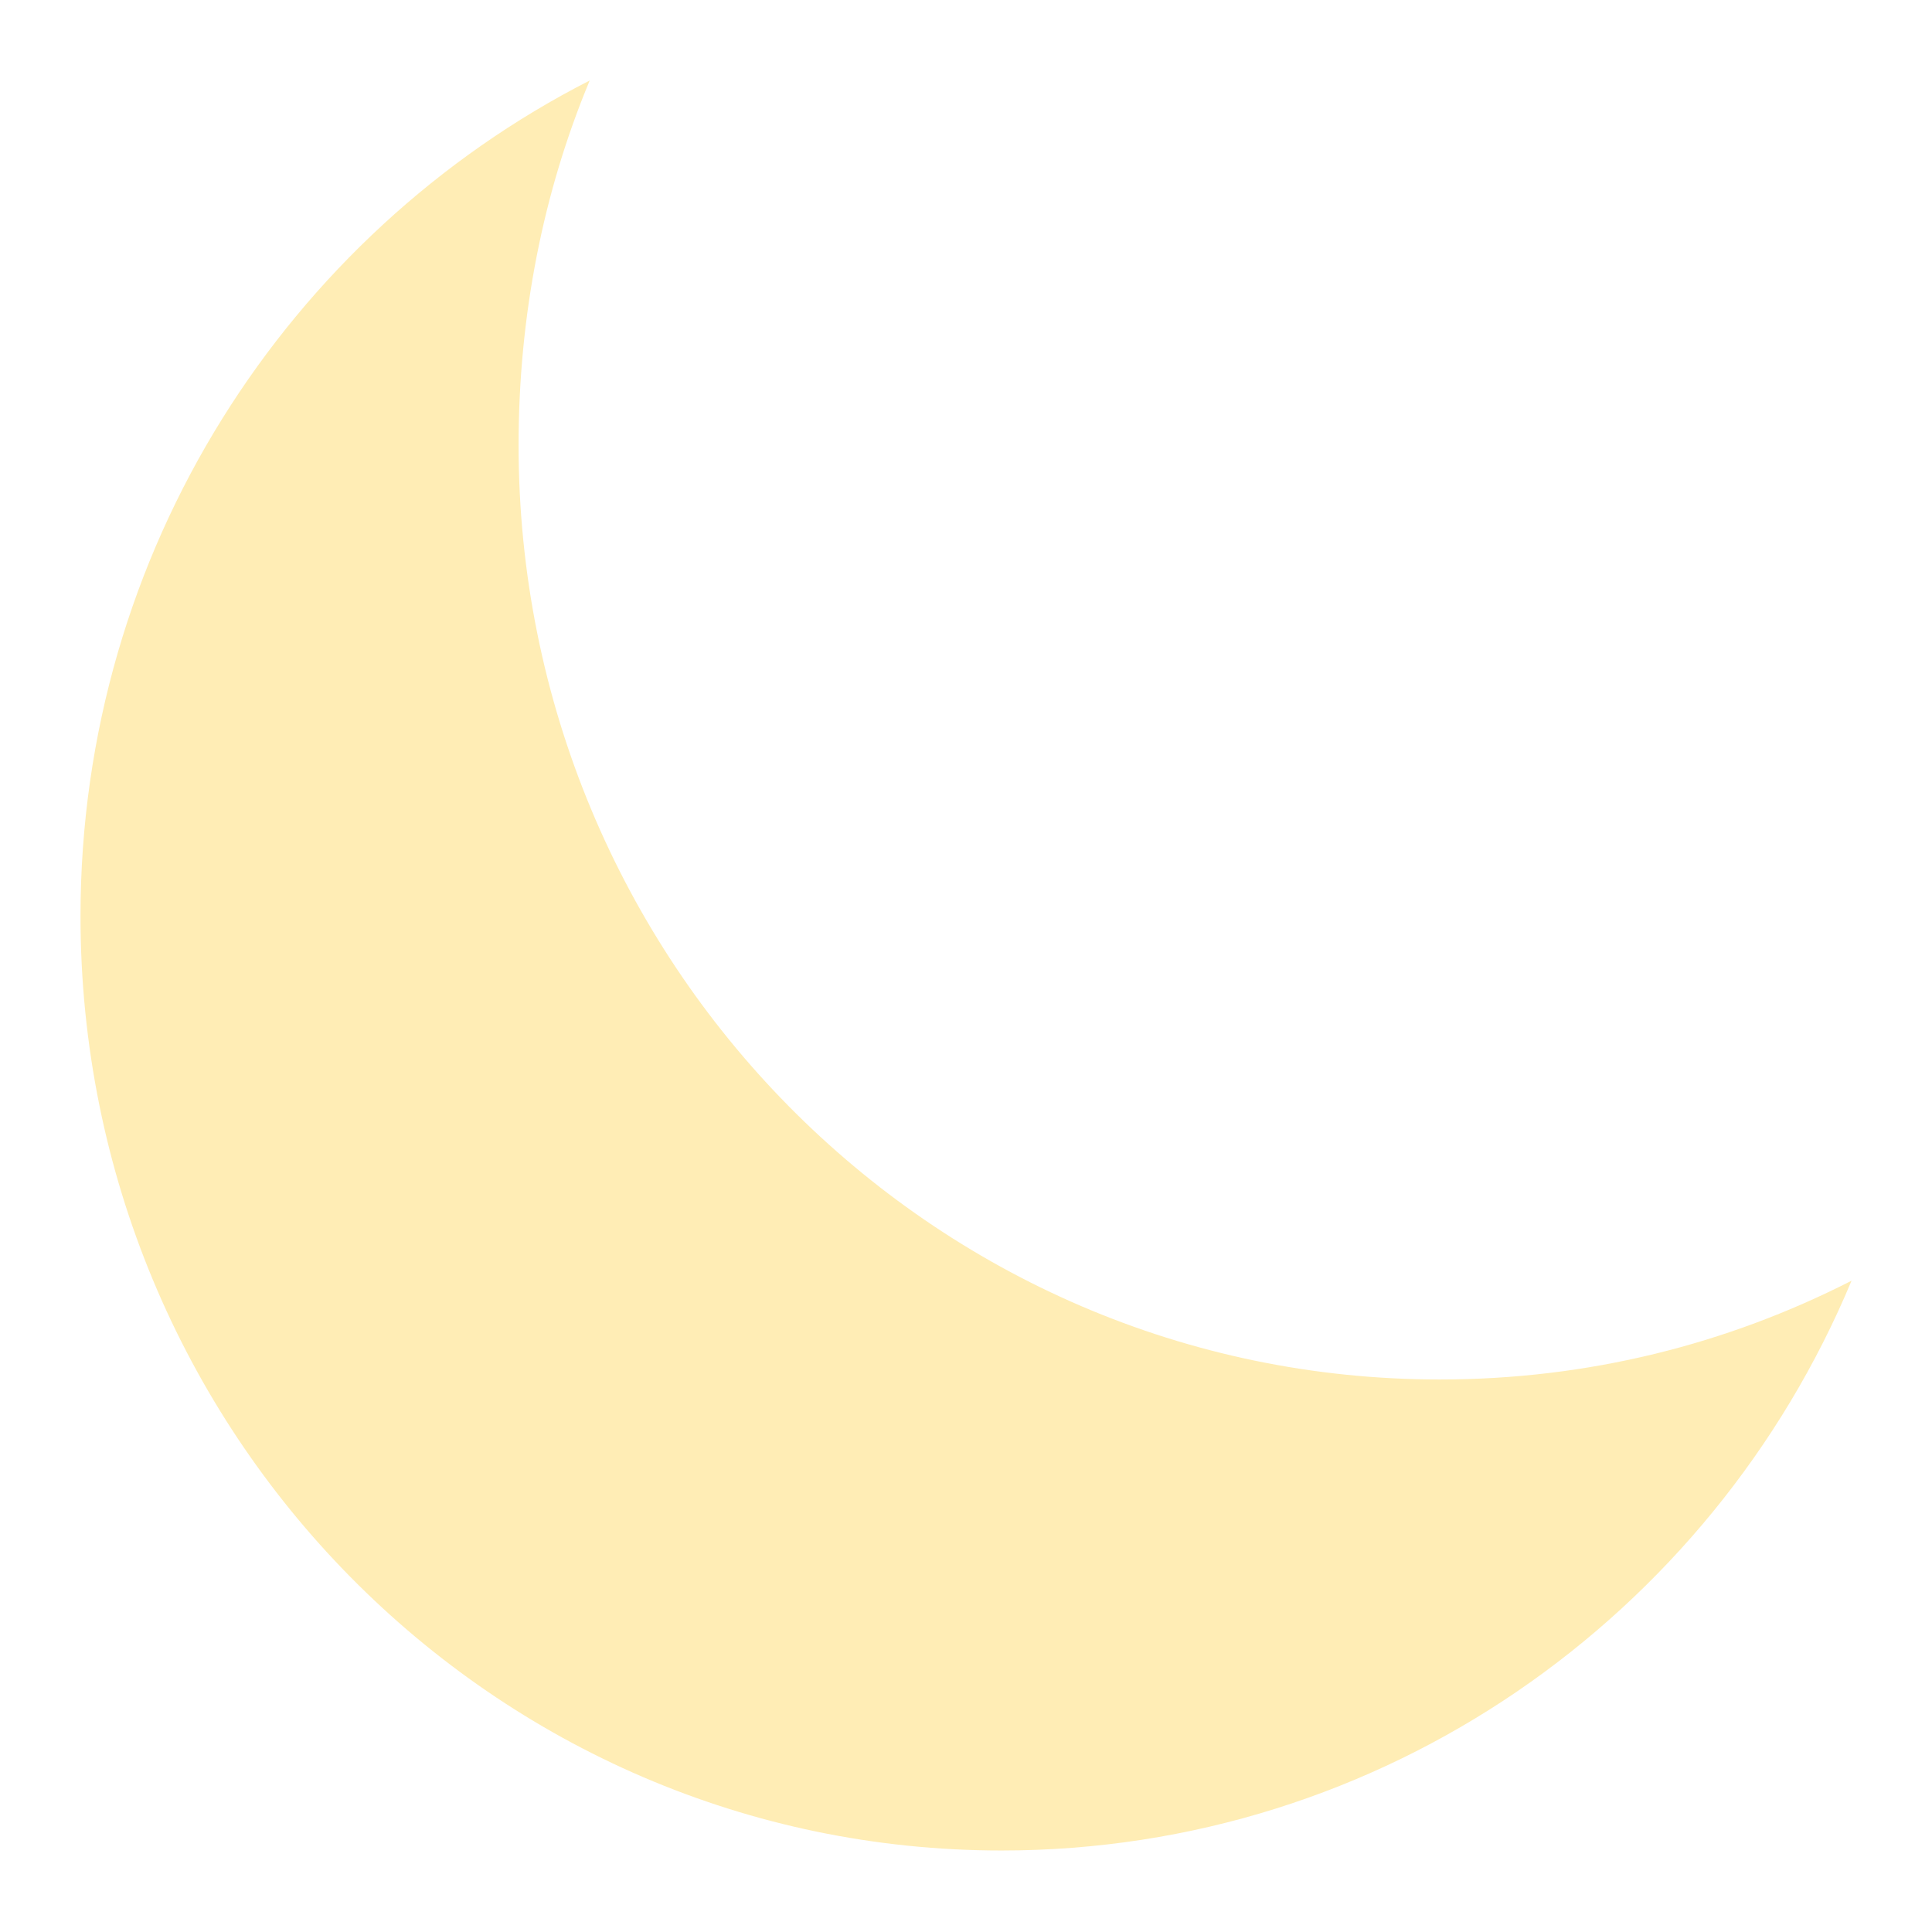
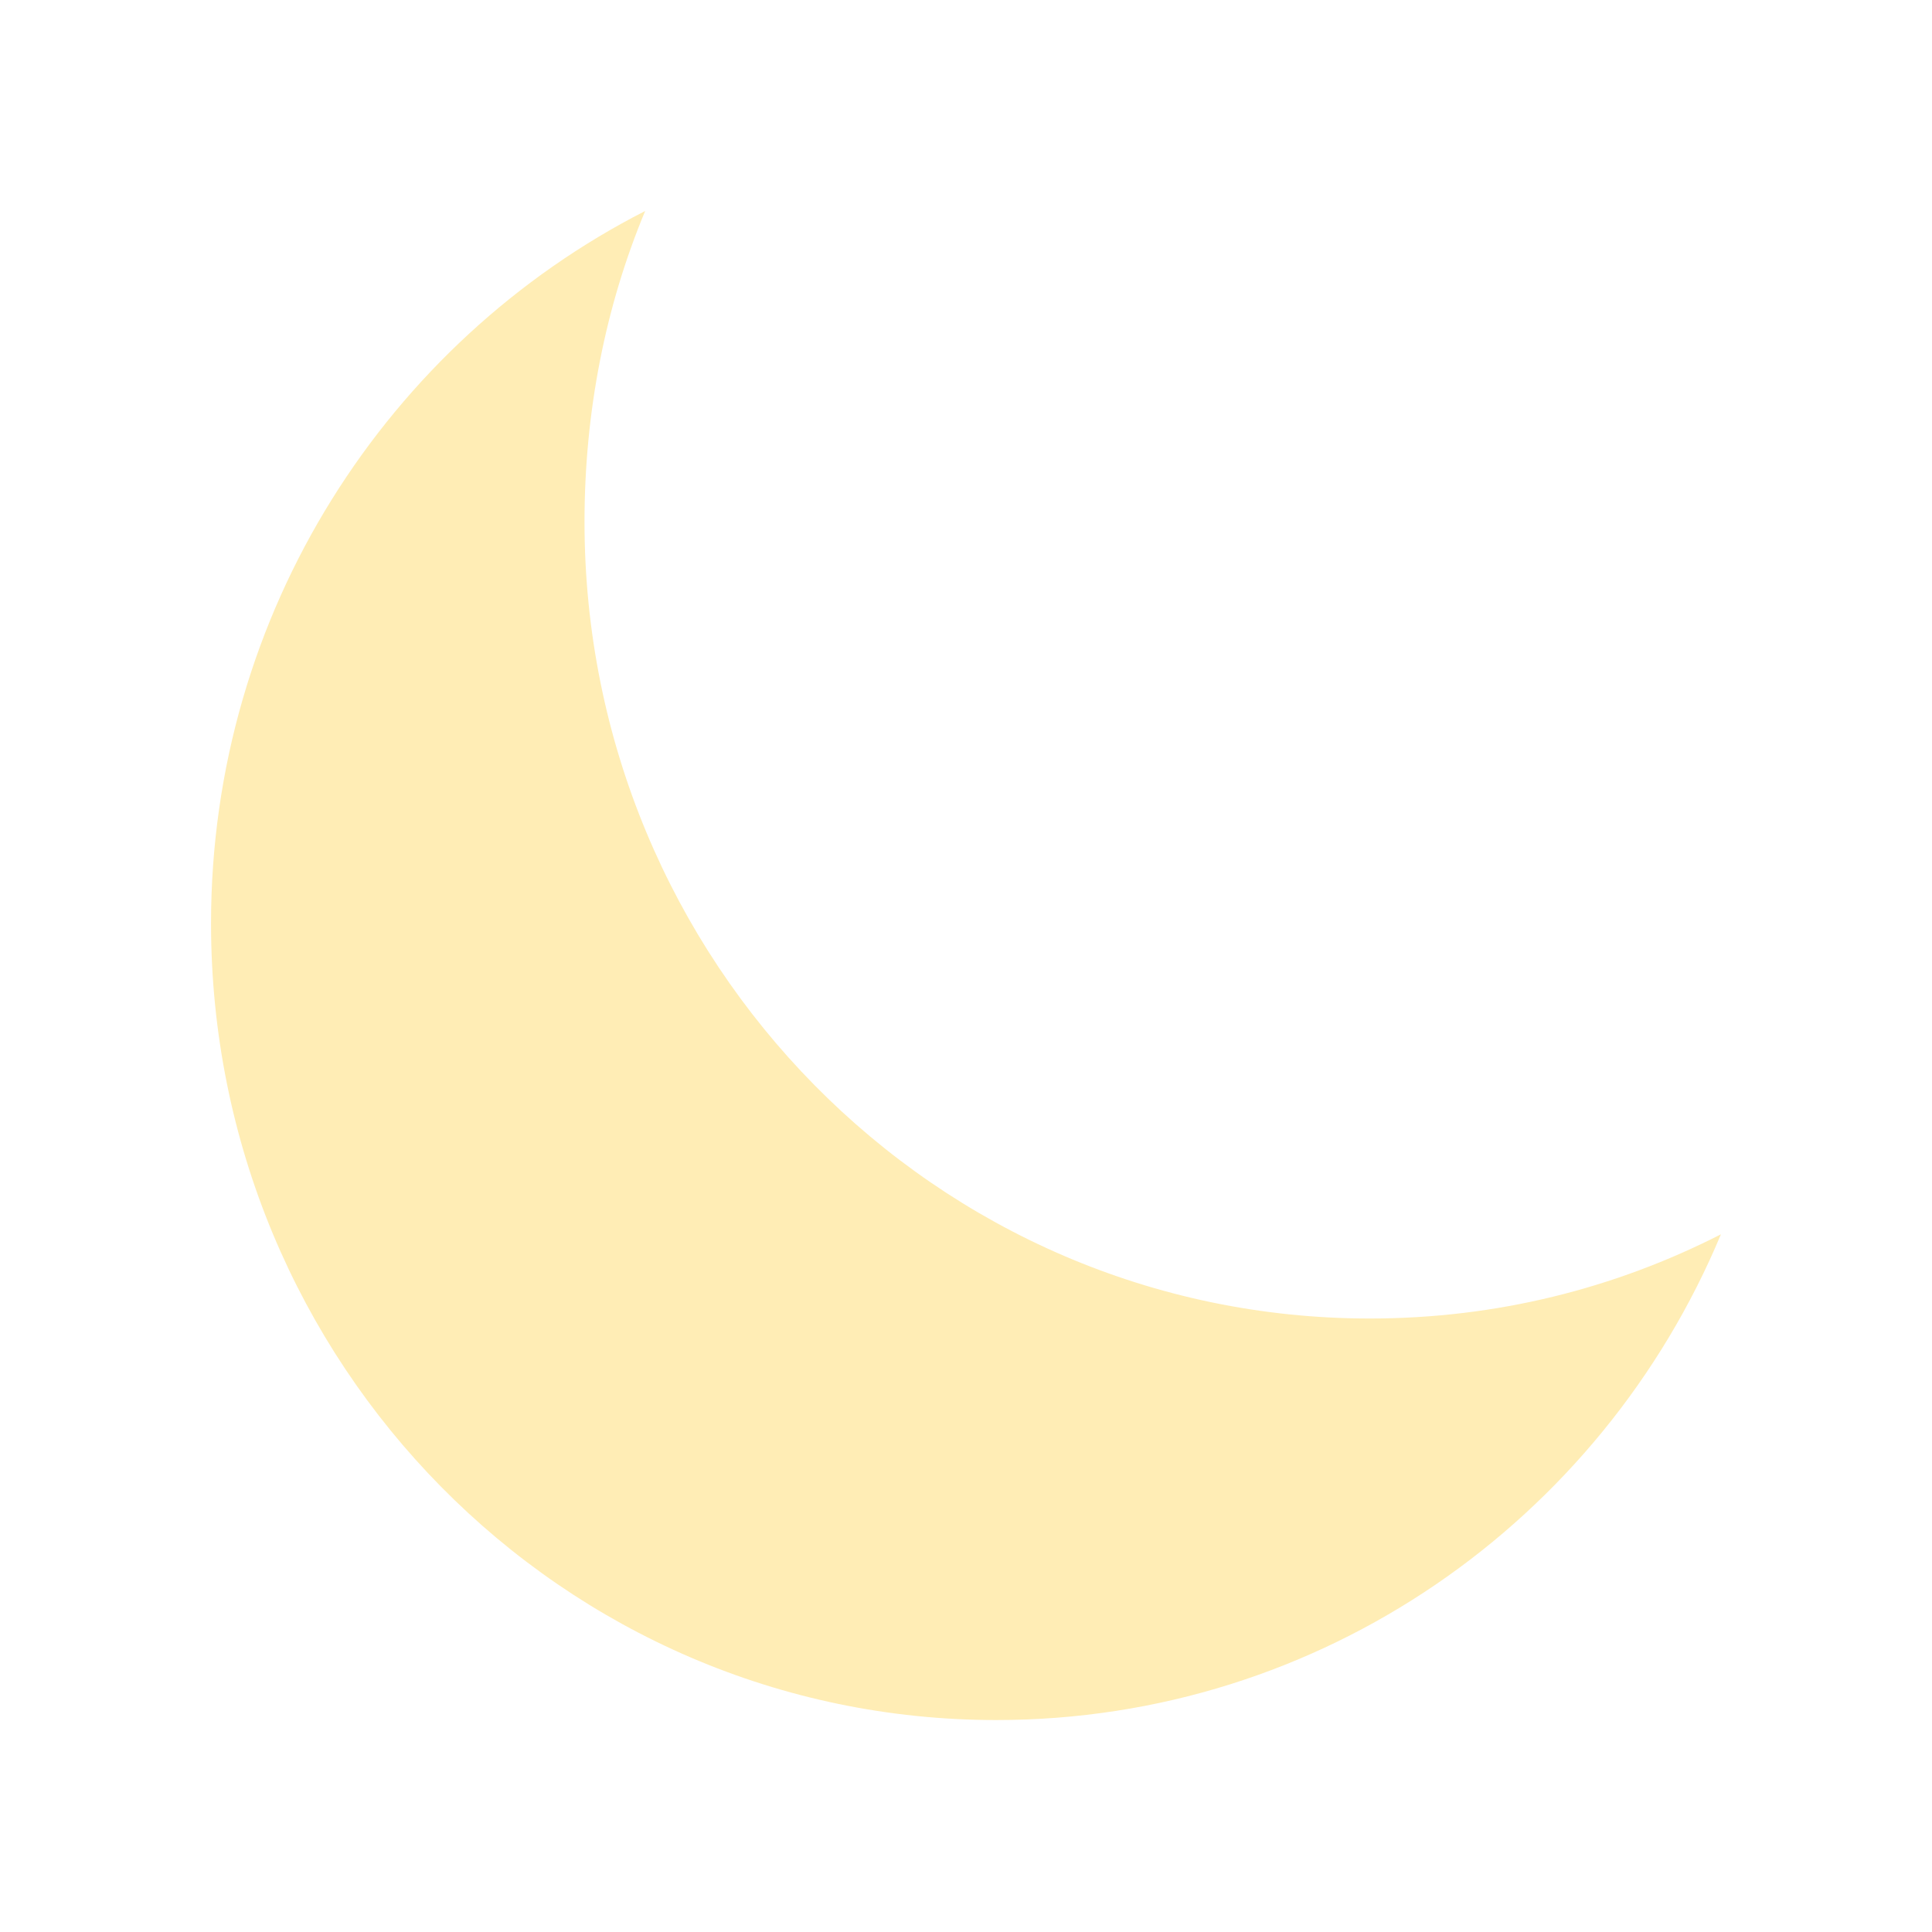
- <svg xmlns="http://www.w3.org/2000/svg" width="48" height="48">
-  id="defs3306"&gt;
-  <path fill="#ffedb5" d="m 14.651,2 c -1.159,2.778 -1.767,5.854 -1.767,9.059 2e-6,12.821 10.245,23.214 22.884,23.214 3.691,0 7.144,-0.878 10.233,-2.454 C 42.523,40.155 34.363,45.975 24.884,45.975 12.245,45.975 2,35.582 2,22.761 2,13.684 7.164,5.82 14.651,2 z" />
+ <svg xmlns="http://www.w3.org/2000/svg" width="48" height="48" version="1.1">
+   <path d="m16.029 5.242c-0.988 2.369-1.507 4.991-1.507 7.724 2e-6 10.931 8.735 19.792 19.51 19.792 3.147 0 6.091-0.748 8.724-2.092-2.965 7.107-9.922 12.068-18.003 12.068-10.775 0-19.51-8.861-19.51-19.792 0-7.739 4.403-14.443 10.786-17.7z" fill="#ffedb5" stroke-width=".853" />
</svg>
